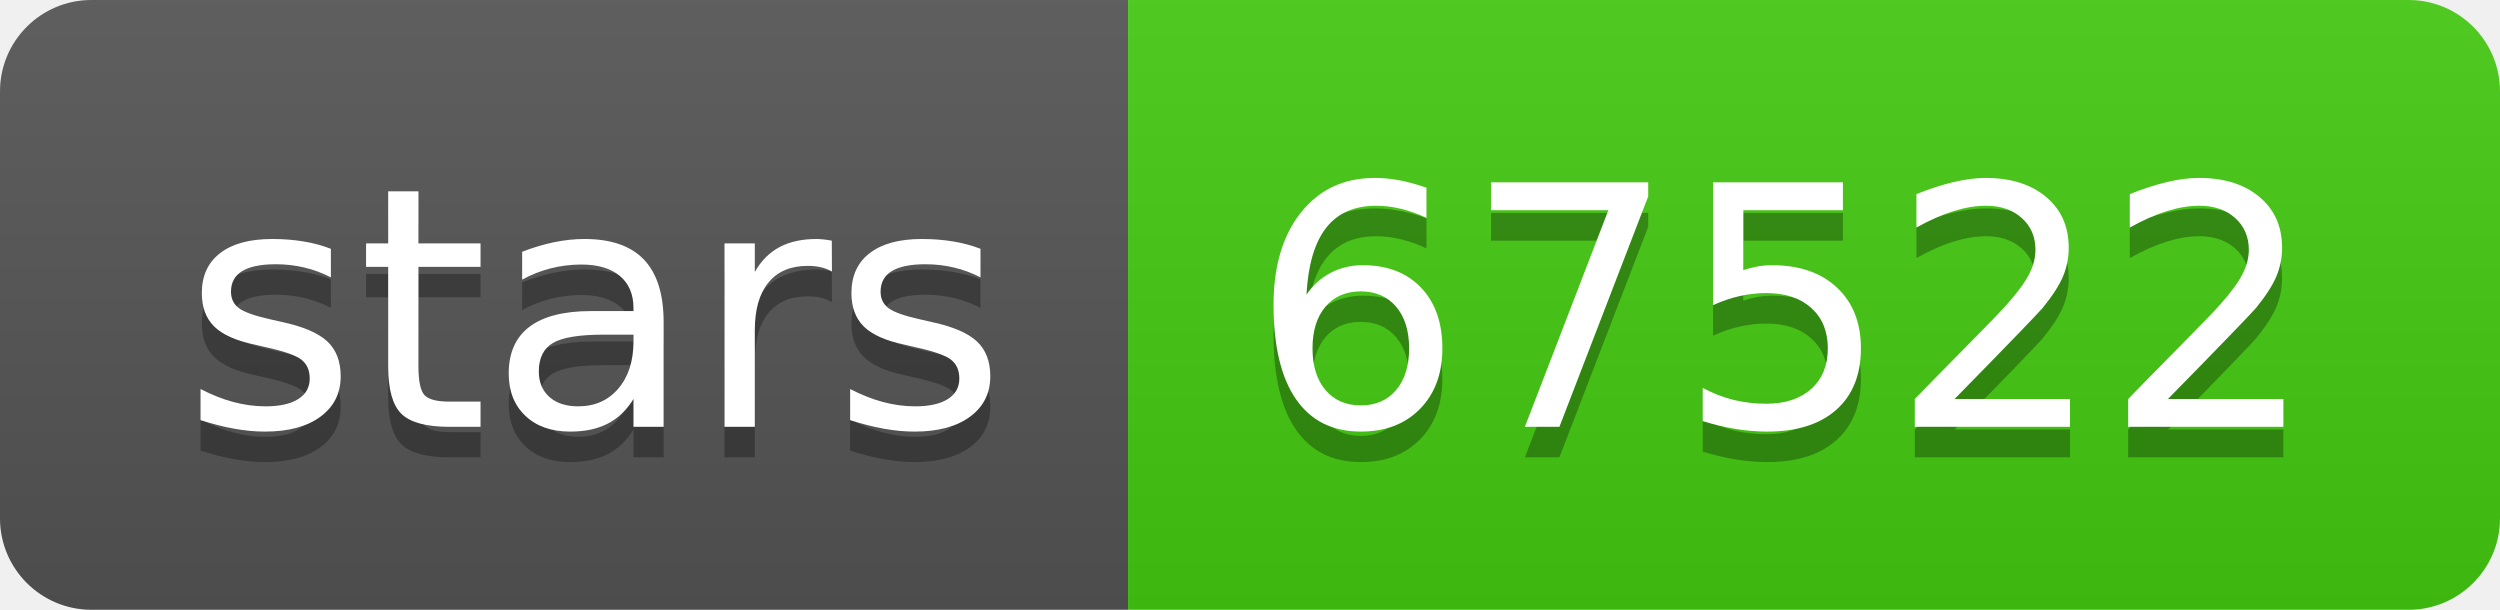
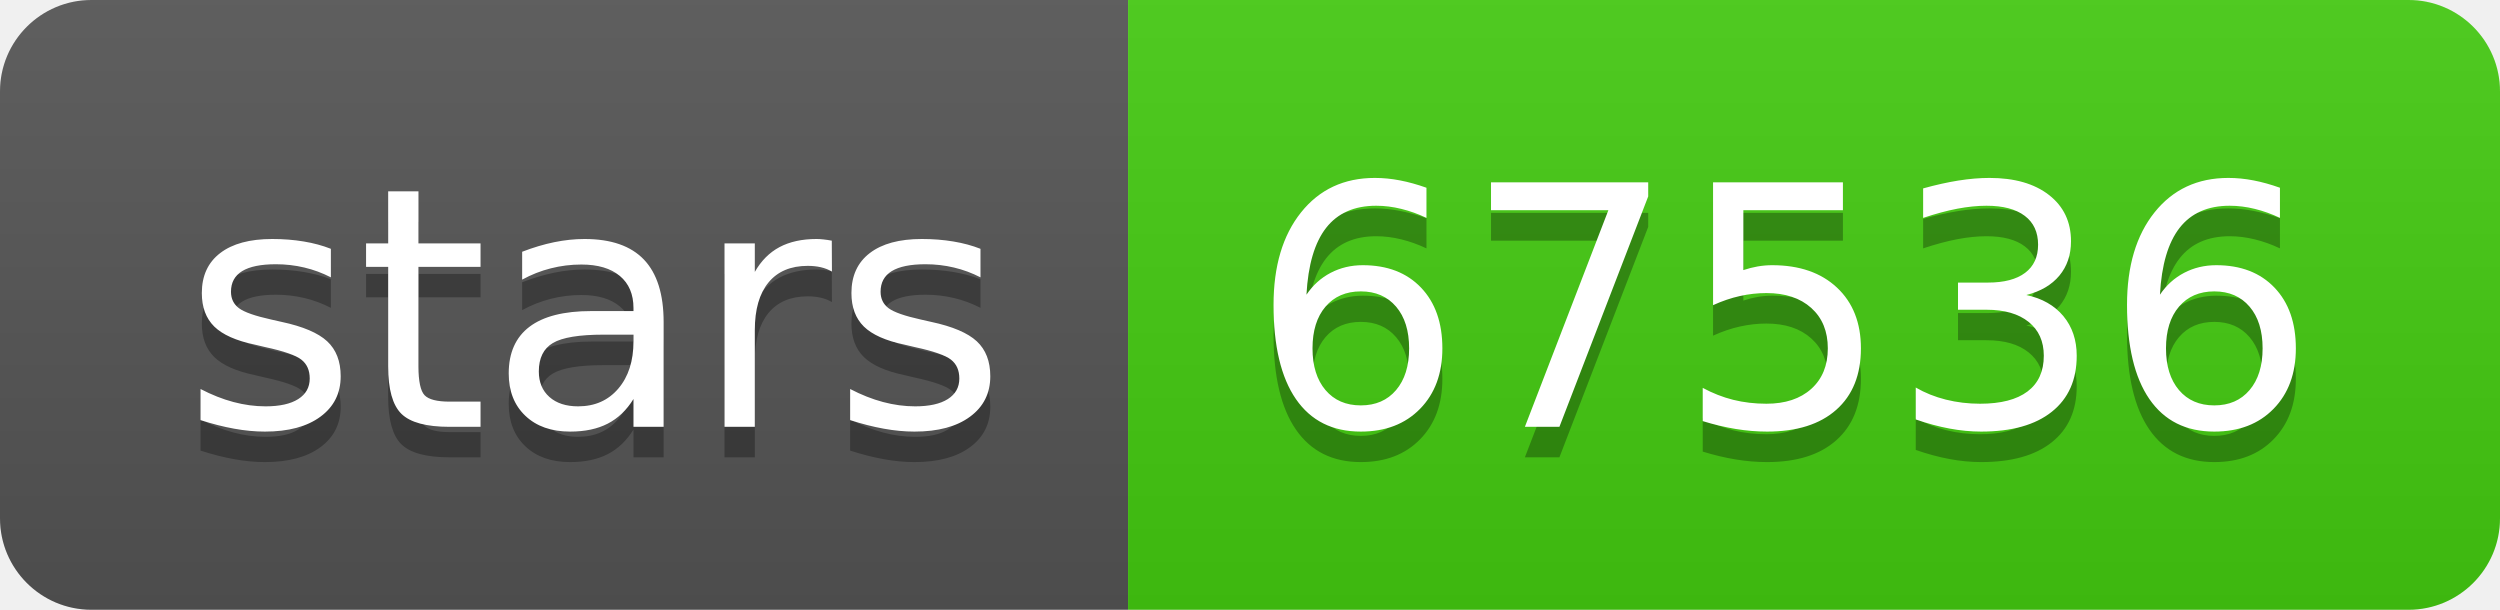
- <svg xmlns="http://www.w3.org/2000/svg" width="82" height="20" role="img" aria-label="stars: 67522">
+ <svg xmlns="http://www.w3.org/2000/svg" width="82" height="20" role="img" aria-label="stars: 67536">
  <linearGradient id="s" x2="0" y2="100%">
    <stop offset="0" stop-color="#bbb" stop-opacity=".1" />
    <stop offset="1" stop-opacity=".1" />
  </linearGradient>
  <clipPath id="r">
    <rect width="82" height="20" rx="3" fill="#fff" />
  </clipPath>
  <g clip-path="url(#r)">
    <rect width="37" height="20" fill="#555" />
    <rect x="37" width="45" height="20" fill="#4c1" />
    <rect width="82" height="20" fill="url(#s)" />
  </g>
  <g fill="#fff" text-anchor="middle" font-family="Verdana,Geneva,DejaVu Sans,sans-serif" text-rendering="geometricPrecision" font-size="110">
    <text aria-hidden="true" x="195" y="150" fill="#010101" fill-opacity=".3" transform="scale(.1)" textLength="270">stars</text>
    <text x="195" y="140" transform="scale(.1)" fill="#fff" textLength="270">stars</text>
-     <text aria-hidden="true" x="585" y="150" fill="#010101" fill-opacity=".3" transform="scale(.1)" textLength="350">67522</text>
-     <text x="585" y="140" transform="scale(.1)" fill="#fff" textLength="350">67522</text>
+     <text aria-hidden="true" x="585" y="150" fill="#010101" fill-opacity=".3" transform="scale(.1)" textLength="350">67536</text>
+     <text x="585" y="140" transform="scale(.1)" fill="#fff" textLength="350">67536</text>
  </g>
</svg>
